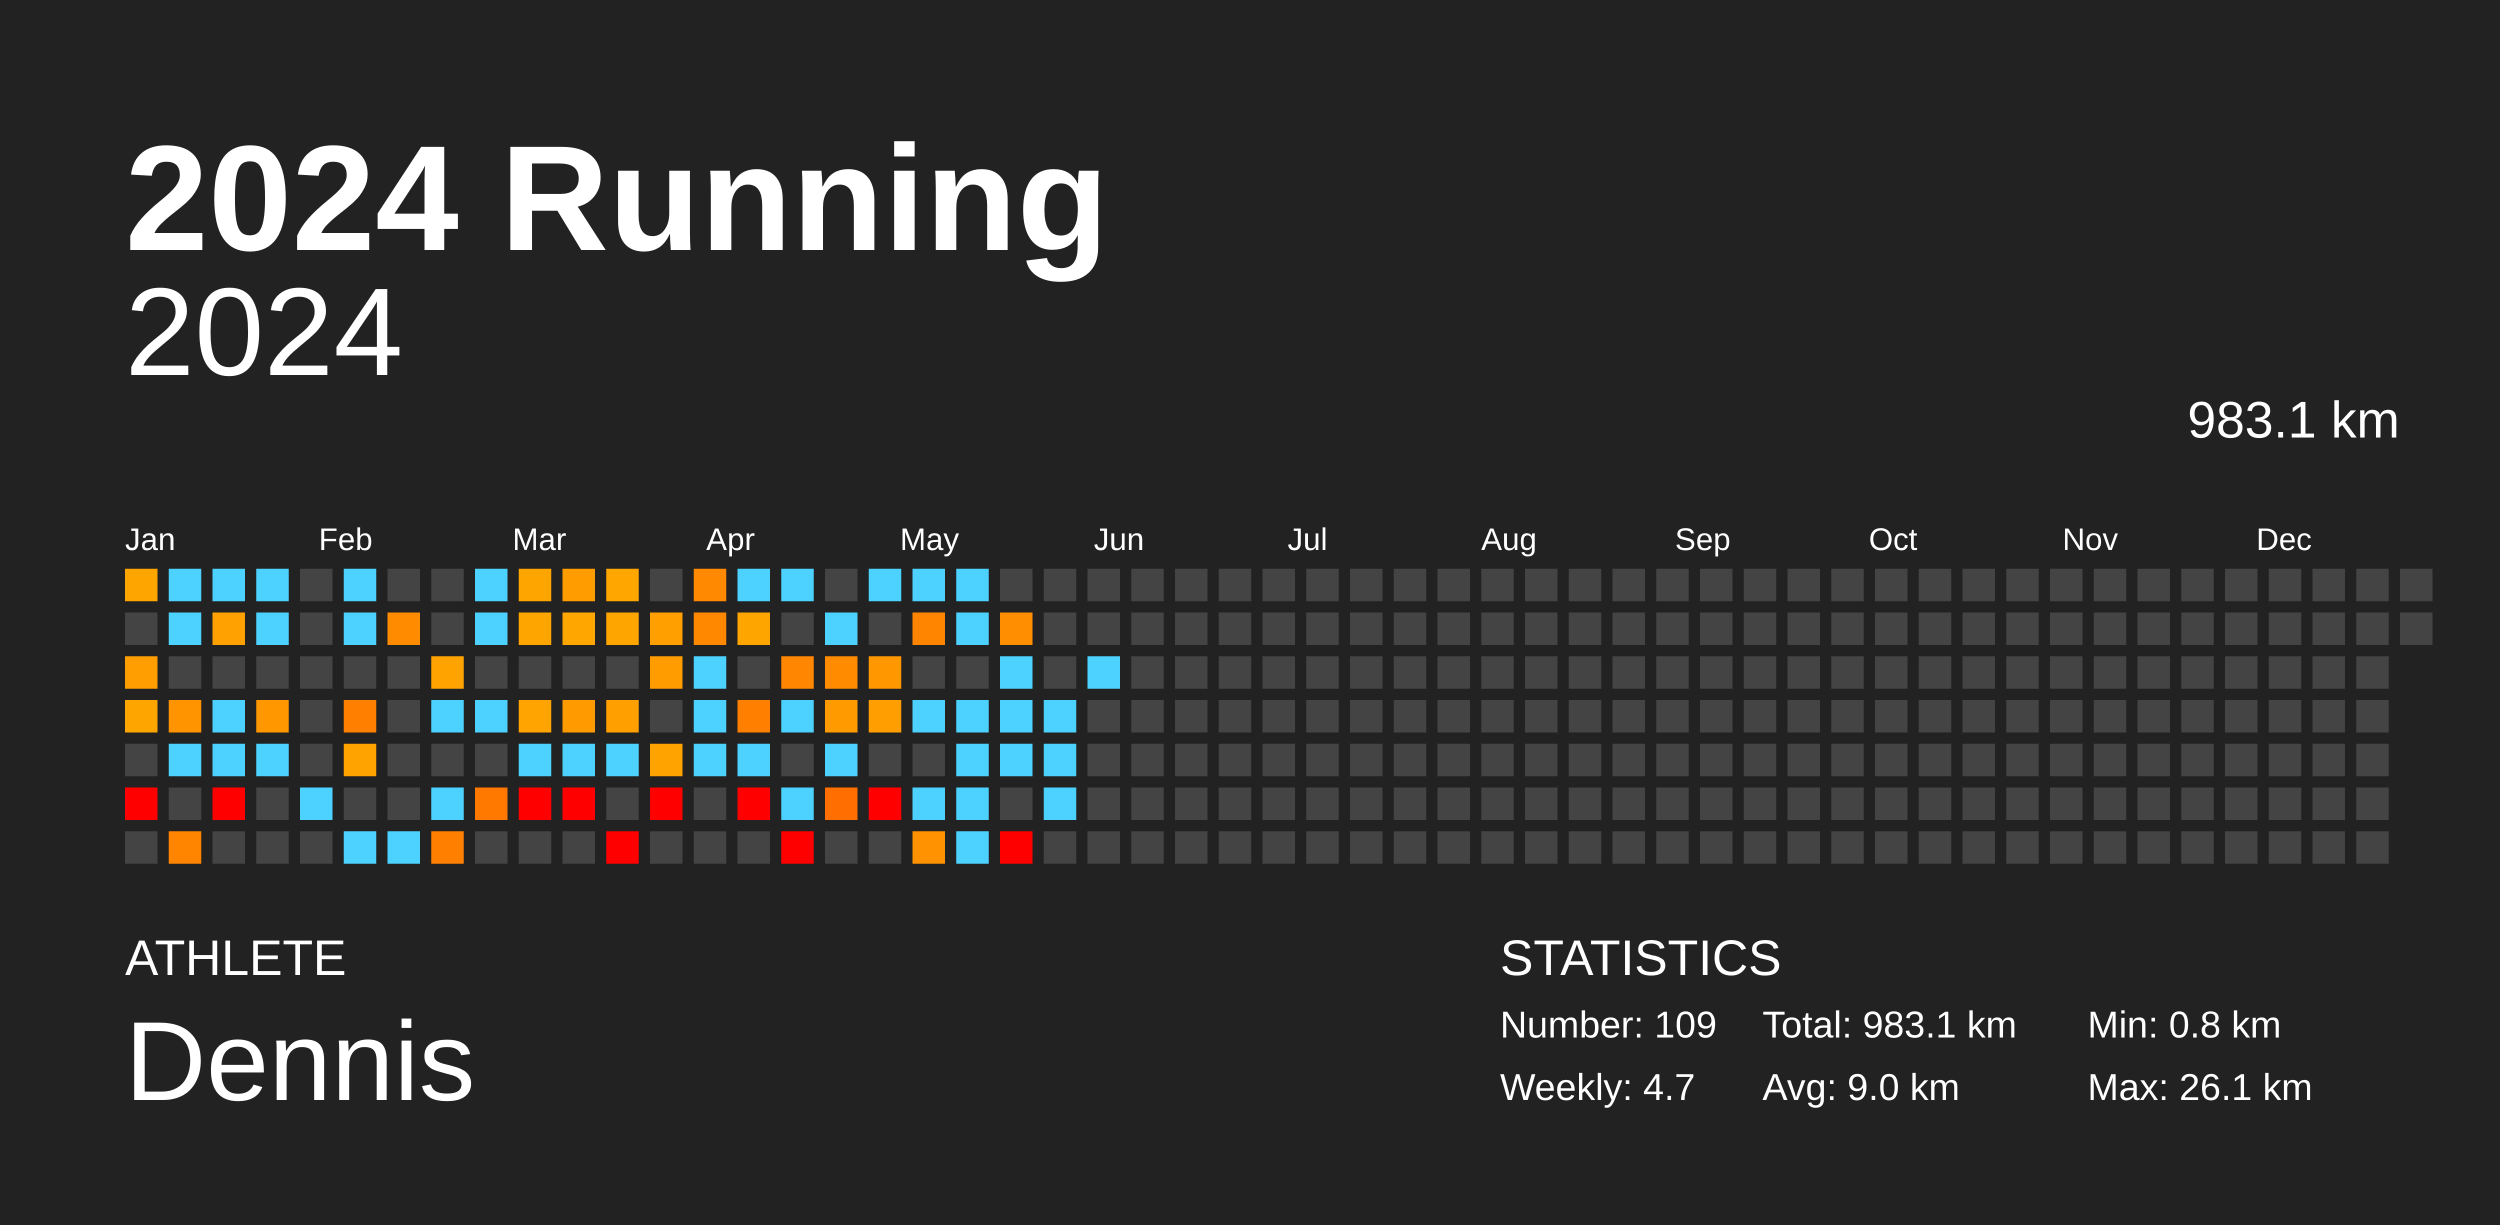
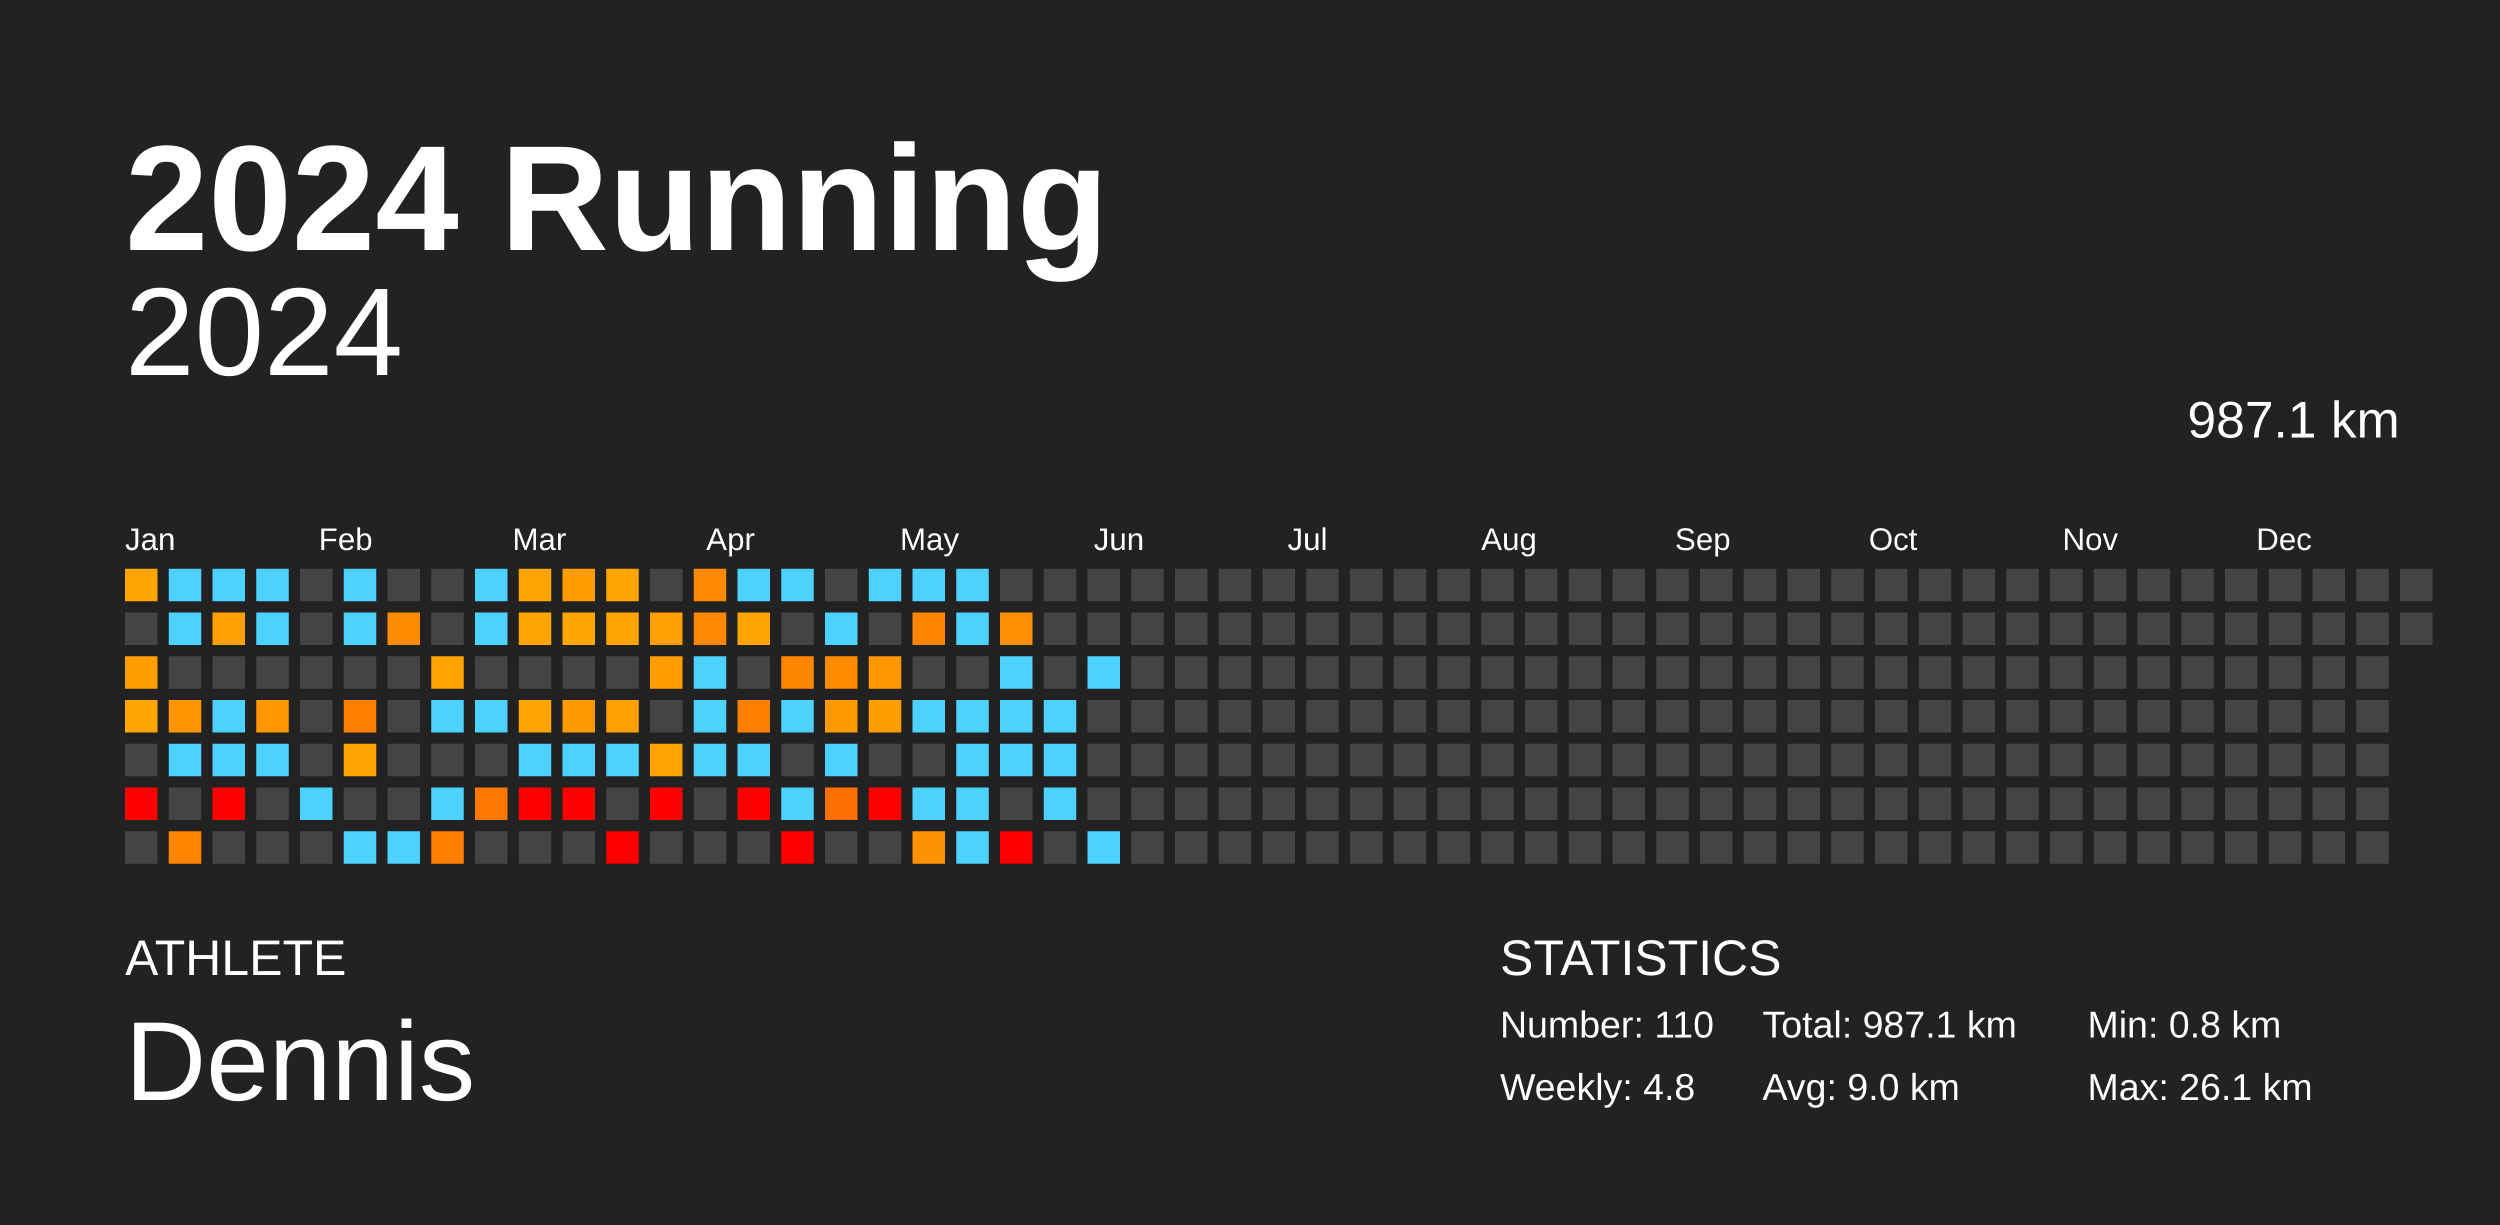
<svg xmlns="http://www.w3.org/2000/svg" baseProfile="full" height="98mm" version="1.1" viewBox="0,0,200,98" width="200mm">
  <defs />
  <rect fill="#222222" height="98" width="200" x="0" y="0" />
  <text fill="#FFFFFF" style="font-size:12px; font-family:Arial; font-weight:bold;" x="10" y="20">2024 Running</text>
  <text fill="#FFFFFF" style="font-size:4px; font-family:Arial" x="10" y="78">ATHLETE</text>
  <text fill="#FFFFFF" style="font-size:9px; font-family:Arial" x="10" y="88">Dennis</text>
  <text fill="#FFFFFF" style="font-size:4px; font-family:Arial" x="120" y="78">STATISTICS</text>
-   <text fill="#FFFFFF" style="font-size:3px; font-family:Arial" x="120" y="83">Number: 109</text>
-   <text fill="#FFFFFF" style="font-size:3px; font-family:Arial" x="120" y="88">Weekly: 4.7</text>
-   <text fill="#FFFFFF" style="font-size:3px; font-family:Arial" x="141" y="83">Total: 983.1 km</text>
+   <text fill="#FFFFFF" style="font-size:3px; font-family:Arial" x="120" y="83">Number: 110</text>
+   <text fill="#FFFFFF" style="font-size:3px; font-family:Arial" x="120" y="88">Weekly: 4.8</text>
+   <text fill="#FFFFFF" style="font-size:3px; font-family:Arial" x="141" y="83">Total: 987.1 km</text>
  <text fill="#FFFFFF" style="font-size:3px; font-family:Arial" x="141" y="88">Avg: 9.0 km</text>
  <text fill="#FFFFFF" style="font-size:3px; font-family:Arial" x="167" y="83">Min: 0.8 km</text>
  <text fill="#FFFFFF" style="font-size:3px; font-family:Arial" x="167" y="88">Max: 26.1 km</text>
  <text alignment-baseline="hanging" fill="#FFFFFF" style="font-size:10.0px; font-family:Arial;" x="10" y="30">2024</text>
-   <text alignment-baseline="hanging" fill="#FFFFFF" style="font-size:4.125px; font-family:Arial;" x="175" y="35">983.1 km</text>
+   <text alignment-baseline="hanging" fill="#FFFFFF" style="font-size:4.125px; font-family:Arial;" x="175" y="35">987.1 km</text>
  <text fill="#FFFFFF" style="font-size:2.5px; font-family:Arial" x="10.0" y="44">Jan</text>
  <text fill="#FFFFFF" style="font-size:2.5px; font-family:Arial" x="25.5" y="44">Feb</text>
  <text fill="#FFFFFF" style="font-size:2.5px; font-family:Arial" x="41.0" y="44">Mar</text>
  <text fill="#FFFFFF" style="font-size:2.5px; font-family:Arial" x="56.5" y="44">Apr</text>
  <text fill="#FFFFFF" style="font-size:2.5px; font-family:Arial" x="72.0" y="44">May</text>
  <text fill="#FFFFFF" style="font-size:2.5px; font-family:Arial" x="87.5" y="44">Jun</text>
  <text fill="#FFFFFF" style="font-size:2.5px; font-family:Arial" x="103.0" y="44">Jul</text>
  <text fill="#FFFFFF" style="font-size:2.5px; font-family:Arial" x="118.5" y="44">Aug</text>
  <text fill="#FFFFFF" style="font-size:2.5px; font-family:Arial" x="134.0" y="44">Sep</text>
  <text fill="#FFFFFF" style="font-size:2.5px; font-family:Arial" x="149.5" y="44">Oct</text>
  <text fill="#FFFFFF" style="font-size:2.5px; font-family:Arial" x="165.0" y="44">Nov</text>
  <text fill="#FFFFFF" style="font-size:2.5px; font-family:Arial" x="180.5" y="44">Dec</text>
  <rect fill="#ffa500" height="2.6" width="2.6" x="10.0" y="45.5" />
  <rect fill="#444444" height="2.6" width="2.6" x="10.0" y="49.0" />
  <rect fill="#ff9e00" height="2.6" width="2.6" x="10.0" y="52.5" />
  <rect fill="#ffa500" height="2.6" width="2.6" x="10.0" y="56.0" />
  <rect fill="#444444" height="2.6" width="2.6" x="10.0" y="59.5" />
  <rect fill="red" height="2.6" width="2.6" x="10.0" y="63.0" />
  <rect fill="#444444" height="2.6" width="2.6" x="10.0" y="66.5" />
  <rect fill="#4dd2ff" height="2.6" width="2.6" x="13.5" y="45.5" />
  <rect fill="#4dd2ff" height="2.6" width="2.6" x="13.5" y="49.0" />
  <rect fill="#444444" height="2.6" width="2.6" x="13.5" y="52.5" />
  <rect fill="#ff9400" height="2.6" width="2.6" x="13.5" y="56.0" />
  <rect fill="#4dd2ff" height="2.6" width="2.6" x="13.5" y="59.5" />
  <rect fill="#444444" height="2.6" width="2.6" x="13.5" y="63.0" />
  <rect fill="#ff8500" height="2.6" width="2.6" x="13.5" y="66.5" />
  <rect fill="#4dd2ff" height="2.6" width="2.6" x="17.0" y="45.5" />
  <rect fill="#ffa100" height="2.6" width="2.6" x="17.0" y="49.0" />
  <rect fill="#444444" height="2.6" width="2.6" x="17.0" y="52.5" />
  <rect fill="#4dd2ff" height="2.6" width="2.6" x="17.0" y="56.0" />
  <rect fill="#4dd2ff" height="2.6" width="2.6" x="17.0" y="59.5" />
  <rect fill="red" height="2.6" width="2.6" x="17.0" y="63.0" />
  <rect fill="#444444" height="2.6" width="2.6" x="17.0" y="66.5" />
  <rect fill="#4dd2ff" height="2.6" width="2.6" x="20.5" y="45.5" />
  <rect fill="#4dd2ff" height="2.6" width="2.6" x="20.5" y="49.0" />
  <rect fill="#444444" height="2.6" width="2.6" x="20.5" y="52.5" />
  <rect fill="#ff9800" height="2.6" width="2.6" x="20.5" y="56.0" />
  <rect fill="#4dd2ff" height="2.6" width="2.6" x="20.5" y="59.5" />
  <rect fill="#444444" height="2.6" width="2.6" x="20.5" y="63.0" />
  <rect fill="#444444" height="2.6" width="2.6" x="20.5" y="66.5" />
  <rect fill="#444444" height="2.6" width="2.6" x="24.0" y="45.5" />
  <rect fill="#444444" height="2.6" width="2.6" x="24.0" y="49.0" />
  <rect fill="#444444" height="2.6" width="2.6" x="24.0" y="52.5" />
  <rect fill="#444444" height="2.6" width="2.6" x="24.0" y="56.0" />
  <rect fill="#444444" height="2.6" width="2.6" x="24.0" y="59.5" />
  <rect fill="#4dd2ff" height="2.6" width="2.6" x="24.0" y="63.0" />
  <rect fill="#444444" height="2.6" width="2.6" x="24.0" y="66.5" />
  <rect fill="#4dd2ff" height="2.6" width="2.6" x="27.5" y="45.5" />
  <rect fill="#4dd2ff" height="2.6" width="2.6" x="27.5" y="49.0" />
  <rect fill="#444444" height="2.6" width="2.6" x="27.5" y="52.5" />
  <rect fill="#ff8000" height="2.6" width="2.6" x="27.5" y="56.0" />
  <rect fill="#ffa300" height="2.6" width="2.6" x="27.5" y="59.5" />
  <rect fill="#444444" height="2.6" width="2.6" x="27.5" y="63.0" />
  <rect fill="#4dd2ff" height="2.6" width="2.6" x="27.5" y="66.5" />
  <rect fill="#444444" height="2.6" width="2.6" x="31.0" y="45.5" />
  <rect fill="#ff8b00" height="2.6" width="2.6" x="31.0" y="49.0" />
  <rect fill="#444444" height="2.6" width="2.6" x="31.0" y="52.5" />
  <rect fill="#444444" height="2.6" width="2.6" x="31.0" y="56.0" />
  <rect fill="#444444" height="2.6" width="2.6" x="31.0" y="59.5" />
  <rect fill="#444444" height="2.6" width="2.6" x="31.0" y="63.0" />
  <rect fill="#4dd2ff" height="2.6" width="2.6" x="31.0" y="66.5" />
  <rect fill="#444444" height="2.6" width="2.6" x="34.5" y="45.5" />
  <rect fill="#444444" height="2.6" width="2.6" x="34.5" y="49.0" />
  <rect fill="#ffa300" height="2.6" width="2.6" x="34.5" y="52.5" />
  <rect fill="#4dd2ff" height="2.6" width="2.6" x="34.5" y="56.0" />
  <rect fill="#444444" height="2.6" width="2.6" x="34.5" y="59.5" />
  <rect fill="#4dd2ff" height="2.6" width="2.6" x="34.5" y="63.0" />
  <rect fill="#ff7f00" height="2.6" width="2.6" x="34.5" y="66.5" />
  <rect fill="#4dd2ff" height="2.6" width="2.6" x="38.0" y="45.5" />
  <rect fill="#4dd2ff" height="2.6" width="2.6" x="38.0" y="49.0" />
  <rect fill="#444444" height="2.6" width="2.6" x="38.0" y="52.5" />
  <rect fill="#4dd2ff" height="2.6" width="2.6" x="38.0" y="56.0" />
  <rect fill="#444444" height="2.6" width="2.6" x="38.0" y="59.5" />
  <rect fill="#ff7800" height="2.6" width="2.6" x="38.0" y="63.0" />
  <rect fill="#444444" height="2.6" width="2.6" x="38.0" y="66.5" />
  <rect fill="#ffa500" height="2.6" width="2.6" x="41.5" y="45.5" />
  <rect fill="#ffa500" height="2.6" width="2.6" x="41.5" y="49.0" />
  <rect fill="#444444" height="2.6" width="2.6" x="41.5" y="52.5" />
  <rect fill="#ffa400" height="2.6" width="2.6" x="41.5" y="56.0" />
  <rect fill="#4dd2ff" height="2.6" width="2.6" x="41.5" y="59.5" />
  <rect fill="red" height="2.6" width="2.6" x="41.5" y="63.0" />
  <rect fill="#444444" height="2.6" width="2.6" x="41.5" y="66.5" />
  <rect fill="#ff9d00" height="2.6" width="2.6" x="45.0" y="45.5" />
  <rect fill="#ffa600" height="2.6" width="2.6" x="45.0" y="49.0" />
  <rect fill="#444444" height="2.6" width="2.6" x="45.0" y="52.5" />
  <rect fill="#ff9b00" height="2.6" width="2.6" x="45.0" y="56.0" />
  <rect fill="#4dd2ff" height="2.6" width="2.6" x="45.0" y="59.5" />
  <rect fill="red" height="2.6" width="2.6" x="45.0" y="63.0" />
  <rect fill="#444444" height="2.6" width="2.6" x="45.0" y="66.5" />
  <rect fill="#ffa600" height="2.6" width="2.6" x="48.5" y="45.5" />
  <rect fill="#ffa500" height="2.6" width="2.6" x="48.5" y="49.0" />
  <rect fill="#444444" height="2.6" width="2.6" x="48.5" y="52.5" />
  <rect fill="#ffa000" height="2.6" width="2.6" x="48.5" y="56.0" />
  <rect fill="#4dd2ff" height="2.6" width="2.6" x="48.5" y="59.5" />
  <rect fill="#444444" height="2.6" width="2.6" x="48.5" y="63.0" />
  <rect fill="red" height="2.6" width="2.6" x="48.5" y="66.5" />
  <rect fill="#444444" height="2.6" width="2.6" x="52.0" y="45.5" />
  <rect fill="#ff9f00" height="2.6" width="2.6" x="52.0" y="49.0" />
  <rect fill="#ff9d00" height="2.6" width="2.6" x="52.0" y="52.5" />
  <rect fill="#444444" height="2.6" width="2.6" x="52.0" y="56.0" />
  <rect fill="#ffa300" height="2.6" width="2.6" x="52.0" y="59.5" />
  <rect fill="red" height="2.6" width="2.6" x="52.0" y="63.0" />
  <rect fill="#444444" height="2.6" width="2.6" x="52.0" y="66.5" />
  <rect fill="#ff8900" height="2.6" width="2.6" x="55.5" y="45.5" />
  <rect fill="#ff8800" height="2.6" width="2.6" x="55.5" y="49.0" />
  <rect fill="#4dd2ff" height="2.6" width="2.6" x="55.5" y="52.5" />
  <rect fill="#4dd2ff" height="2.6" width="2.6" x="55.5" y="56.0" />
  <rect fill="#4dd2ff" height="2.6" width="2.6" x="55.5" y="59.5" />
  <rect fill="#444444" height="2.6" width="2.6" x="55.5" y="63.0" />
  <rect fill="#444444" height="2.6" width="2.6" x="55.5" y="66.5" />
  <rect fill="#4dd2ff" height="2.6" width="2.6" x="59.0" y="45.5" />
  <rect fill="#ffa500" height="2.6" width="2.6" x="59.0" y="49.0" />
  <rect fill="#444444" height="2.6" width="2.6" x="59.0" y="52.5" />
  <rect fill="#ff7f00" height="2.6" width="2.6" x="59.0" y="56.0" />
  <rect fill="#4dd2ff" height="2.6" width="2.6" x="59.0" y="59.5" />
  <rect fill="red" height="2.6" width="2.6" x="59.0" y="63.0" />
  <rect fill="#444444" height="2.6" width="2.6" x="59.0" y="66.5" />
  <rect fill="#4dd2ff" height="2.6" width="2.6" x="62.5" y="45.5" />
  <rect fill="#444444" height="2.6" width="2.6" x="62.5" y="49.0" />
  <rect fill="#ff8600" height="2.6" width="2.6" x="62.5" y="52.5" />
  <rect fill="#4dd2ff" height="2.6" width="2.6" x="62.5" y="56.0" />
  <rect fill="#444444" height="2.6" width="2.6" x="62.5" y="59.5" />
  <rect fill="#4dd2ff" height="2.6" width="2.6" x="62.5" y="63.0" />
  <rect fill="red" height="2.6" width="2.6" x="62.5" y="66.5" />
  <rect fill="#444444" height="2.6" width="2.6" x="66.0" y="45.5" />
  <rect fill="#4dd2ff" height="2.6" width="2.6" x="66.0" y="49.0" />
  <rect fill="#ff8b00" height="2.6" width="2.6" x="66.0" y="52.5" />
  <rect fill="#ff9b00" height="2.6" width="2.6" x="66.0" y="56.0" />
  <rect fill="#4dd2ff" height="2.6" width="2.6" x="66.0" y="59.5" />
  <rect fill="#ff6e00" height="2.6" width="2.6" x="66.0" y="63.0" />
  <rect fill="#444444" height="2.6" width="2.6" x="66.0" y="66.5" />
  <rect fill="#4dd2ff" height="2.6" width="2.6" x="69.5" y="45.5" />
  <rect fill="#444444" height="2.6" width="2.6" x="69.5" y="49.0" />
  <rect fill="#ff9800" height="2.6" width="2.6" x="69.5" y="52.5" />
  <rect fill="#ff9e00" height="2.6" width="2.6" x="69.5" y="56.0" />
  <rect fill="#444444" height="2.6" width="2.6" x="69.5" y="59.5" />
  <rect fill="red" height="2.6" width="2.6" x="69.5" y="63.0" />
  <rect fill="#444444" height="2.6" width="2.6" x="69.5" y="66.5" />
  <rect fill="#4dd2ff" height="2.6" width="2.6" x="73.0" y="45.5" />
  <rect fill="#ff8500" height="2.6" width="2.6" x="73.0" y="49.0" />
  <rect fill="#444444" height="2.6" width="2.6" x="73.0" y="52.5" />
  <rect fill="#4dd2ff" height="2.6" width="2.6" x="73.0" y="56.0" />
  <rect fill="#444444" height="2.6" width="2.6" x="73.0" y="59.5" />
  <rect fill="#4dd2ff" height="2.6" width="2.6" x="73.0" y="63.0" />
  <rect fill="#ff9200" height="2.6" width="2.6" x="73.0" y="66.5" />
  <rect fill="#4dd2ff" height="2.6" width="2.6" x="76.5" y="45.5" />
  <rect fill="#4dd2ff" height="2.6" width="2.6" x="76.5" y="49.0" />
  <rect fill="#444444" height="2.6" width="2.6" x="76.5" y="52.5" />
  <rect fill="#4dd2ff" height="2.6" width="2.6" x="76.5" y="56.0" />
  <rect fill="#4dd2ff" height="2.6" width="2.6" x="76.5" y="59.5" />
  <rect fill="#4dd2ff" height="2.6" width="2.6" x="76.5" y="63.0" />
  <rect fill="#4dd2ff" height="2.6" width="2.6" x="76.5" y="66.5" />
  <rect fill="#444444" height="2.6" width="2.6" x="80.0" y="45.5" />
  <rect fill="#ff8e00" height="2.6" width="2.6" x="80.0" y="49.0" />
  <rect fill="#4dd2ff" height="2.6" width="2.6" x="80.0" y="52.5" />
  <rect fill="#4dd2ff" height="2.6" width="2.6" x="80.0" y="56.0" />
  <rect fill="#4dd2ff" height="2.6" width="2.6" x="80.0" y="59.5" />
  <rect fill="#444444" height="2.6" width="2.6" x="80.0" y="63.0" />
  <rect fill="red" height="2.6" width="2.6" x="80.0" y="66.5" />
  <rect fill="#444444" height="2.6" width="2.6" x="83.5" y="45.5" />
  <rect fill="#444444" height="2.6" width="2.6" x="83.5" y="49.0" />
  <rect fill="#444444" height="2.6" width="2.6" x="83.5" y="52.5" />
  <rect fill="#4dd2ff" height="2.6" width="2.6" x="83.5" y="56.0" />
  <rect fill="#4dd2ff" height="2.6" width="2.6" x="83.5" y="59.5" />
  <rect fill="#4dd2ff" height="2.6" width="2.6" x="83.5" y="63.0" />
  <rect fill="#444444" height="2.6" width="2.6" x="83.5" y="66.5" />
  <rect fill="#444444" height="2.6" width="2.6" x="87.0" y="45.5" />
  <rect fill="#444444" height="2.6" width="2.6" x="87.0" y="49.0" />
  <rect fill="#4dd2ff" height="2.6" width="2.6" x="87.0" y="52.5" />
  <rect fill="#444444" height="2.6" width="2.6" x="87.0" y="56.0" />
  <rect fill="#444444" height="2.6" width="2.6" x="87.0" y="59.5" />
  <rect fill="#444444" height="2.6" width="2.6" x="87.0" y="63.0" />
-   <rect fill="#444444" height="2.6" width="2.6" x="87.0" y="66.5" />
+   <rect fill="#4dd2ff" height="2.6" width="2.6" x="87.0" y="66.5" />
  <rect fill="#444444" height="2.6" width="2.6" x="90.5" y="45.5" />
  <rect fill="#444444" height="2.6" width="2.6" x="90.5" y="49.0" />
  <rect fill="#444444" height="2.6" width="2.6" x="90.5" y="52.5" />
  <rect fill="#444444" height="2.6" width="2.6" x="90.5" y="56.0" />
  <rect fill="#444444" height="2.6" width="2.6" x="90.5" y="59.5" />
  <rect fill="#444444" height="2.6" width="2.6" x="90.5" y="63.0" />
  <rect fill="#444444" height="2.6" width="2.6" x="90.5" y="66.5" />
  <rect fill="#444444" height="2.6" width="2.6" x="94.0" y="45.5" />
  <rect fill="#444444" height="2.6" width="2.6" x="94.0" y="49.0" />
  <rect fill="#444444" height="2.6" width="2.6" x="94.0" y="52.5" />
  <rect fill="#444444" height="2.6" width="2.6" x="94.0" y="56.0" />
  <rect fill="#444444" height="2.6" width="2.6" x="94.0" y="59.5" />
  <rect fill="#444444" height="2.6" width="2.6" x="94.0" y="63.0" />
  <rect fill="#444444" height="2.6" width="2.6" x="94.0" y="66.5" />
  <rect fill="#444444" height="2.6" width="2.6" x="97.5" y="45.5" />
  <rect fill="#444444" height="2.6" width="2.6" x="97.5" y="49.0" />
  <rect fill="#444444" height="2.6" width="2.6" x="97.5" y="52.5" />
  <rect fill="#444444" height="2.6" width="2.6" x="97.5" y="56.0" />
  <rect fill="#444444" height="2.6" width="2.6" x="97.5" y="59.5" />
  <rect fill="#444444" height="2.6" width="2.6" x="97.5" y="63.0" />
  <rect fill="#444444" height="2.6" width="2.6" x="97.5" y="66.5" />
  <rect fill="#444444" height="2.6" width="2.6" x="101.0" y="45.5" />
  <rect fill="#444444" height="2.6" width="2.6" x="101.0" y="49.0" />
  <rect fill="#444444" height="2.6" width="2.6" x="101.0" y="52.5" />
  <rect fill="#444444" height="2.6" width="2.6" x="101.0" y="56.0" />
  <rect fill="#444444" height="2.6" width="2.6" x="101.0" y="59.5" />
  <rect fill="#444444" height="2.6" width="2.6" x="101.0" y="63.0" />
  <rect fill="#444444" height="2.6" width="2.6" x="101.0" y="66.5" />
  <rect fill="#444444" height="2.6" width="2.6" x="104.5" y="45.5" />
  <rect fill="#444444" height="2.6" width="2.6" x="104.5" y="49.0" />
  <rect fill="#444444" height="2.6" width="2.6" x="104.5" y="52.5" />
  <rect fill="#444444" height="2.6" width="2.6" x="104.5" y="56.0" />
  <rect fill="#444444" height="2.6" width="2.6" x="104.5" y="59.5" />
  <rect fill="#444444" height="2.6" width="2.6" x="104.5" y="63.0" />
  <rect fill="#444444" height="2.6" width="2.6" x="104.5" y="66.5" />
  <rect fill="#444444" height="2.6" width="2.6" x="108.0" y="45.5" />
  <rect fill="#444444" height="2.6" width="2.6" x="108.0" y="49.0" />
  <rect fill="#444444" height="2.6" width="2.6" x="108.0" y="52.5" />
  <rect fill="#444444" height="2.6" width="2.6" x="108.0" y="56.0" />
  <rect fill="#444444" height="2.6" width="2.6" x="108.0" y="59.5" />
  <rect fill="#444444" height="2.6" width="2.6" x="108.0" y="63.0" />
  <rect fill="#444444" height="2.6" width="2.6" x="108.0" y="66.5" />
  <rect fill="#444444" height="2.6" width="2.6" x="111.5" y="45.5" />
  <rect fill="#444444" height="2.6" width="2.6" x="111.5" y="49.0" />
  <rect fill="#444444" height="2.6" width="2.6" x="111.5" y="52.5" />
  <rect fill="#444444" height="2.6" width="2.6" x="111.5" y="56.0" />
  <rect fill="#444444" height="2.6" width="2.6" x="111.5" y="59.5" />
  <rect fill="#444444" height="2.6" width="2.6" x="111.5" y="63.0" />
  <rect fill="#444444" height="2.6" width="2.6" x="111.5" y="66.5" />
  <rect fill="#444444" height="2.6" width="2.6" x="115.0" y="45.5" />
  <rect fill="#444444" height="2.6" width="2.6" x="115.0" y="49.0" />
  <rect fill="#444444" height="2.6" width="2.6" x="115.0" y="52.5" />
  <rect fill="#444444" height="2.6" width="2.6" x="115.0" y="56.0" />
  <rect fill="#444444" height="2.6" width="2.6" x="115.0" y="59.5" />
  <rect fill="#444444" height="2.6" width="2.6" x="115.0" y="63.0" />
  <rect fill="#444444" height="2.6" width="2.6" x="115.0" y="66.5" />
  <rect fill="#444444" height="2.6" width="2.6" x="118.5" y="45.5" />
  <rect fill="#444444" height="2.6" width="2.6" x="118.5" y="49.0" />
  <rect fill="#444444" height="2.6" width="2.6" x="118.5" y="52.5" />
  <rect fill="#444444" height="2.6" width="2.6" x="118.5" y="56.0" />
  <rect fill="#444444" height="2.6" width="2.6" x="118.5" y="59.5" />
  <rect fill="#444444" height="2.6" width="2.6" x="118.5" y="63.0" />
  <rect fill="#444444" height="2.6" width="2.6" x="118.5" y="66.5" />
  <rect fill="#444444" height="2.6" width="2.6" x="122.0" y="45.5" />
  <rect fill="#444444" height="2.6" width="2.6" x="122.0" y="49.0" />
  <rect fill="#444444" height="2.6" width="2.6" x="122.0" y="52.5" />
  <rect fill="#444444" height="2.6" width="2.6" x="122.0" y="56.0" />
  <rect fill="#444444" height="2.6" width="2.6" x="122.0" y="59.5" />
  <rect fill="#444444" height="2.6" width="2.6" x="122.0" y="63.0" />
  <rect fill="#444444" height="2.6" width="2.6" x="122.0" y="66.5" />
  <rect fill="#444444" height="2.6" width="2.6" x="125.5" y="45.5" />
  <rect fill="#444444" height="2.6" width="2.6" x="125.5" y="49.0" />
  <rect fill="#444444" height="2.6" width="2.6" x="125.5" y="52.5" />
  <rect fill="#444444" height="2.6" width="2.6" x="125.5" y="56.0" />
  <rect fill="#444444" height="2.6" width="2.6" x="125.5" y="59.5" />
  <rect fill="#444444" height="2.6" width="2.6" x="125.5" y="63.0" />
  <rect fill="#444444" height="2.6" width="2.6" x="125.5" y="66.5" />
  <rect fill="#444444" height="2.6" width="2.6" x="129.0" y="45.5" />
  <rect fill="#444444" height="2.6" width="2.6" x="129.0" y="49.0" />
  <rect fill="#444444" height="2.6" width="2.6" x="129.0" y="52.5" />
  <rect fill="#444444" height="2.6" width="2.6" x="129.0" y="56.0" />
  <rect fill="#444444" height="2.6" width="2.6" x="129.0" y="59.5" />
  <rect fill="#444444" height="2.6" width="2.6" x="129.0" y="63.0" />
  <rect fill="#444444" height="2.6" width="2.6" x="129.0" y="66.5" />
  <rect fill="#444444" height="2.6" width="2.6" x="132.5" y="45.5" />
  <rect fill="#444444" height="2.6" width="2.6" x="132.5" y="49.0" />
  <rect fill="#444444" height="2.6" width="2.6" x="132.5" y="52.5" />
  <rect fill="#444444" height="2.6" width="2.6" x="132.5" y="56.0" />
  <rect fill="#444444" height="2.6" width="2.6" x="132.5" y="59.5" />
  <rect fill="#444444" height="2.6" width="2.6" x="132.5" y="63.0" />
  <rect fill="#444444" height="2.6" width="2.6" x="132.5" y="66.5" />
  <rect fill="#444444" height="2.6" width="2.6" x="136.0" y="45.5" />
  <rect fill="#444444" height="2.6" width="2.6" x="136.0" y="49.0" />
  <rect fill="#444444" height="2.6" width="2.6" x="136.0" y="52.5" />
  <rect fill="#444444" height="2.6" width="2.6" x="136.0" y="56.0" />
  <rect fill="#444444" height="2.6" width="2.6" x="136.0" y="59.5" />
  <rect fill="#444444" height="2.6" width="2.6" x="136.0" y="63.0" />
  <rect fill="#444444" height="2.6" width="2.6" x="136.0" y="66.5" />
  <rect fill="#444444" height="2.6" width="2.6" x="139.5" y="45.5" />
  <rect fill="#444444" height="2.6" width="2.6" x="139.5" y="49.0" />
  <rect fill="#444444" height="2.6" width="2.6" x="139.5" y="52.5" />
  <rect fill="#444444" height="2.6" width="2.6" x="139.5" y="56.0" />
  <rect fill="#444444" height="2.6" width="2.6" x="139.5" y="59.5" />
  <rect fill="#444444" height="2.6" width="2.6" x="139.5" y="63.0" />
  <rect fill="#444444" height="2.6" width="2.6" x="139.5" y="66.5" />
  <rect fill="#444444" height="2.6" width="2.6" x="143.0" y="45.5" />
  <rect fill="#444444" height="2.6" width="2.6" x="143.0" y="49.0" />
  <rect fill="#444444" height="2.6" width="2.6" x="143.0" y="52.5" />
  <rect fill="#444444" height="2.6" width="2.6" x="143.0" y="56.0" />
  <rect fill="#444444" height="2.6" width="2.6" x="143.0" y="59.5" />
  <rect fill="#444444" height="2.6" width="2.6" x="143.0" y="63.0" />
  <rect fill="#444444" height="2.6" width="2.6" x="143.0" y="66.5" />
  <rect fill="#444444" height="2.6" width="2.6" x="146.5" y="45.5" />
  <rect fill="#444444" height="2.6" width="2.6" x="146.5" y="49.0" />
  <rect fill="#444444" height="2.6" width="2.6" x="146.5" y="52.5" />
  <rect fill="#444444" height="2.6" width="2.6" x="146.5" y="56.0" />
  <rect fill="#444444" height="2.6" width="2.6" x="146.5" y="59.5" />
  <rect fill="#444444" height="2.6" width="2.6" x="146.5" y="63.0" />
  <rect fill="#444444" height="2.6" width="2.6" x="146.5" y="66.5" />
  <rect fill="#444444" height="2.6" width="2.6" x="150.0" y="45.5" />
  <rect fill="#444444" height="2.6" width="2.6" x="150.0" y="49.0" />
  <rect fill="#444444" height="2.6" width="2.6" x="150.0" y="52.5" />
  <rect fill="#444444" height="2.6" width="2.6" x="150.0" y="56.0" />
  <rect fill="#444444" height="2.6" width="2.6" x="150.0" y="59.5" />
  <rect fill="#444444" height="2.6" width="2.6" x="150.0" y="63.0" />
  <rect fill="#444444" height="2.6" width="2.6" x="150.0" y="66.5" />
  <rect fill="#444444" height="2.6" width="2.6" x="153.5" y="45.5" />
  <rect fill="#444444" height="2.6" width="2.6" x="153.5" y="49.0" />
  <rect fill="#444444" height="2.6" width="2.6" x="153.5" y="52.5" />
  <rect fill="#444444" height="2.6" width="2.6" x="153.5" y="56.0" />
  <rect fill="#444444" height="2.6" width="2.6" x="153.5" y="59.5" />
  <rect fill="#444444" height="2.6" width="2.6" x="153.5" y="63.0" />
  <rect fill="#444444" height="2.6" width="2.6" x="153.5" y="66.5" />
  <rect fill="#444444" height="2.6" width="2.6" x="157.0" y="45.5" />
  <rect fill="#444444" height="2.6" width="2.6" x="157.0" y="49.0" />
  <rect fill="#444444" height="2.6" width="2.6" x="157.0" y="52.5" />
  <rect fill="#444444" height="2.6" width="2.6" x="157.0" y="56.0" />
  <rect fill="#444444" height="2.6" width="2.6" x="157.0" y="59.5" />
  <rect fill="#444444" height="2.6" width="2.6" x="157.0" y="63.0" />
  <rect fill="#444444" height="2.6" width="2.6" x="157.0" y="66.5" />
  <rect fill="#444444" height="2.6" width="2.6" x="160.5" y="45.5" />
  <rect fill="#444444" height="2.6" width="2.6" x="160.5" y="49.0" />
  <rect fill="#444444" height="2.6" width="2.6" x="160.5" y="52.5" />
  <rect fill="#444444" height="2.6" width="2.6" x="160.5" y="56.0" />
  <rect fill="#444444" height="2.6" width="2.6" x="160.5" y="59.5" />
  <rect fill="#444444" height="2.6" width="2.6" x="160.5" y="63.0" />
  <rect fill="#444444" height="2.6" width="2.6" x="160.5" y="66.5" />
  <rect fill="#444444" height="2.6" width="2.6" x="164.0" y="45.5" />
  <rect fill="#444444" height="2.6" width="2.6" x="164.0" y="49.0" />
  <rect fill="#444444" height="2.6" width="2.6" x="164.0" y="52.5" />
  <rect fill="#444444" height="2.6" width="2.6" x="164.0" y="56.0" />
  <rect fill="#444444" height="2.6" width="2.6" x="164.0" y="59.5" />
  <rect fill="#444444" height="2.6" width="2.6" x="164.0" y="63.0" />
  <rect fill="#444444" height="2.6" width="2.6" x="164.0" y="66.5" />
  <rect fill="#444444" height="2.6" width="2.6" x="167.5" y="45.5" />
  <rect fill="#444444" height="2.6" width="2.6" x="167.5" y="49.0" />
  <rect fill="#444444" height="2.6" width="2.6" x="167.5" y="52.5" />
  <rect fill="#444444" height="2.6" width="2.6" x="167.5" y="56.0" />
  <rect fill="#444444" height="2.6" width="2.6" x="167.5" y="59.5" />
  <rect fill="#444444" height="2.6" width="2.6" x="167.5" y="63.0" />
  <rect fill="#444444" height="2.6" width="2.6" x="167.5" y="66.5" />
  <rect fill="#444444" height="2.6" width="2.6" x="171.0" y="45.5" />
  <rect fill="#444444" height="2.6" width="2.6" x="171.0" y="49.0" />
  <rect fill="#444444" height="2.6" width="2.6" x="171.0" y="52.5" />
  <rect fill="#444444" height="2.6" width="2.6" x="171.0" y="56.0" />
  <rect fill="#444444" height="2.6" width="2.6" x="171.0" y="59.5" />
  <rect fill="#444444" height="2.6" width="2.6" x="171.0" y="63.0" />
  <rect fill="#444444" height="2.6" width="2.6" x="171.0" y="66.5" />
  <rect fill="#444444" height="2.6" width="2.6" x="174.5" y="45.5" />
  <rect fill="#444444" height="2.6" width="2.6" x="174.5" y="49.0" />
  <rect fill="#444444" height="2.6" width="2.6" x="174.5" y="52.5" />
  <rect fill="#444444" height="2.6" width="2.6" x="174.5" y="56.0" />
  <rect fill="#444444" height="2.6" width="2.6" x="174.5" y="59.5" />
  <rect fill="#444444" height="2.6" width="2.6" x="174.5" y="63.0" />
  <rect fill="#444444" height="2.6" width="2.6" x="174.5" y="66.5" />
  <rect fill="#444444" height="2.6" width="2.6" x="178.0" y="45.5" />
  <rect fill="#444444" height="2.6" width="2.6" x="178.0" y="49.0" />
  <rect fill="#444444" height="2.6" width="2.6" x="178.0" y="52.5" />
  <rect fill="#444444" height="2.6" width="2.6" x="178.0" y="56.0" />
  <rect fill="#444444" height="2.6" width="2.6" x="178.0" y="59.5" />
  <rect fill="#444444" height="2.6" width="2.6" x="178.0" y="63.0" />
  <rect fill="#444444" height="2.6" width="2.6" x="178.0" y="66.5" />
  <rect fill="#444444" height="2.6" width="2.6" x="181.5" y="45.5" />
  <rect fill="#444444" height="2.6" width="2.6" x="181.5" y="49.0" />
  <rect fill="#444444" height="2.6" width="2.6" x="181.5" y="52.5" />
  <rect fill="#444444" height="2.6" width="2.6" x="181.5" y="56.0" />
  <rect fill="#444444" height="2.6" width="2.6" x="181.5" y="59.5" />
  <rect fill="#444444" height="2.6" width="2.6" x="181.5" y="63.0" />
  <rect fill="#444444" height="2.6" width="2.6" x="181.5" y="66.5" />
  <rect fill="#444444" height="2.6" width="2.6" x="185.0" y="45.5" />
  <rect fill="#444444" height="2.6" width="2.6" x="185.0" y="49.0" />
  <rect fill="#444444" height="2.6" width="2.6" x="185.0" y="52.5" />
  <rect fill="#444444" height="2.6" width="2.6" x="185.0" y="56.0" />
  <rect fill="#444444" height="2.6" width="2.6" x="185.0" y="59.5" />
  <rect fill="#444444" height="2.6" width="2.6" x="185.0" y="63.0" />
  <rect fill="#444444" height="2.6" width="2.6" x="185.0" y="66.5" />
  <rect fill="#444444" height="2.6" width="2.6" x="188.5" y="45.5" />
  <rect fill="#444444" height="2.6" width="2.6" x="188.5" y="49.0" />
  <rect fill="#444444" height="2.6" width="2.6" x="188.5" y="52.5" />
  <rect fill="#444444" height="2.6" width="2.6" x="188.5" y="56.0" />
  <rect fill="#444444" height="2.6" width="2.6" x="188.5" y="59.5" />
  <rect fill="#444444" height="2.6" width="2.6" x="188.5" y="63.0" />
  <rect fill="#444444" height="2.6" width="2.6" x="188.5" y="66.5" />
  <rect fill="#444444" height="2.6" width="2.6" x="192.0" y="45.5" />
  <rect fill="#444444" height="2.6" width="2.6" x="192.0" y="49.0" />
</svg>
